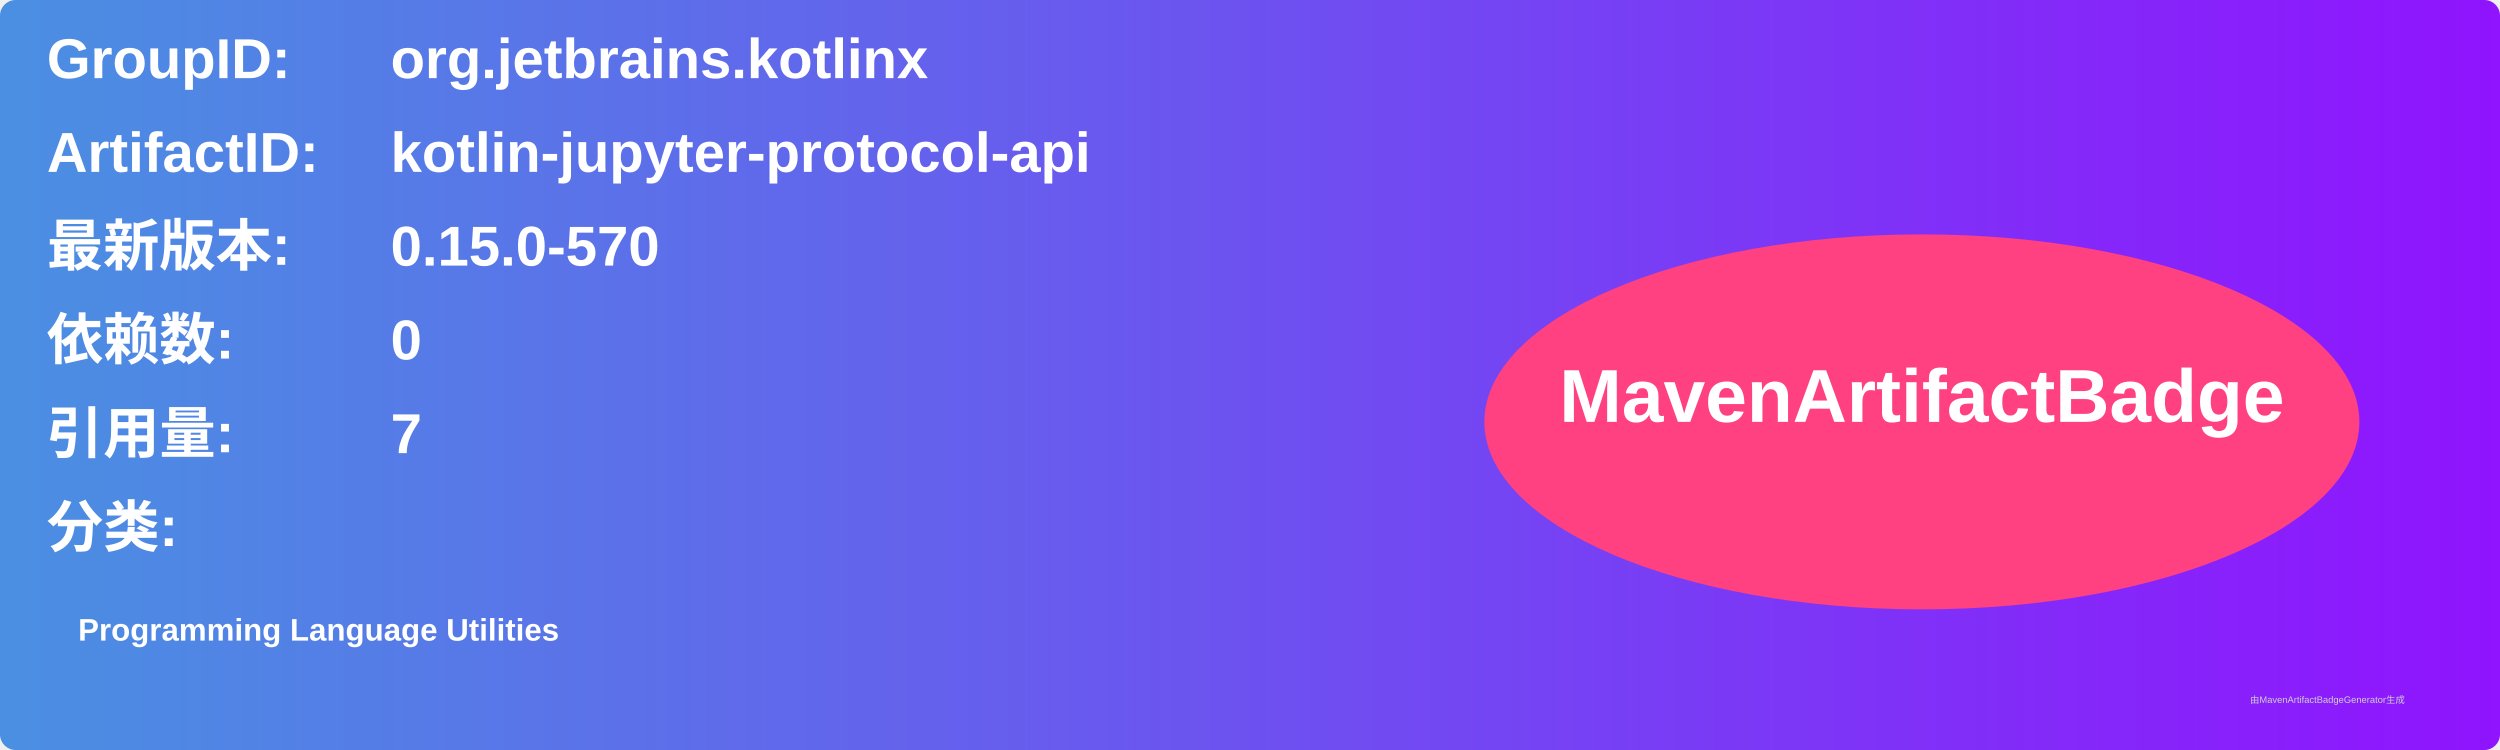
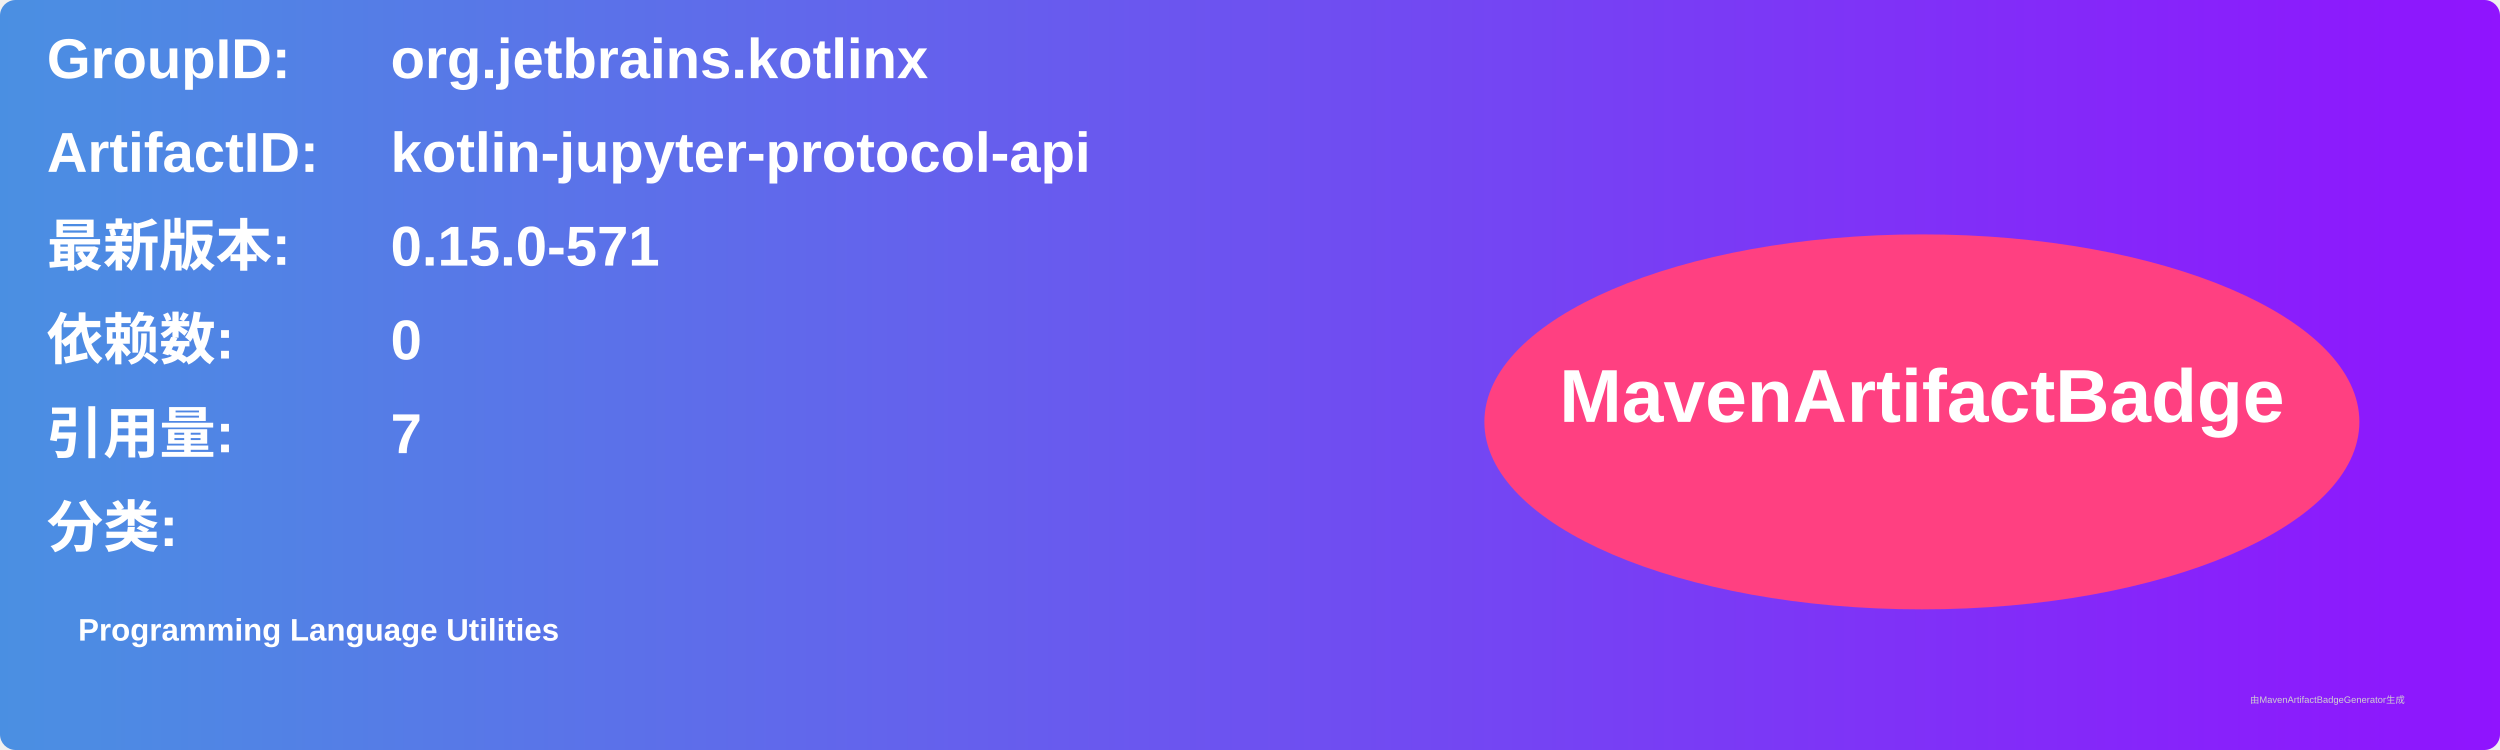
<svg xmlns="http://www.w3.org/2000/svg" width="800" height="240" viewBox="0 0 800 240">
  <linearGradient id="grad" x1="0%" y1="0%" x2="100%" y2="0%">
    <stop offset="0%" stop-color="#4a90e2" />
    <stop offset="100%" stop-color="#9013fe" />
  </linearGradient>
  <rect width="100%" height="100%" rx="5" ry="5" fill="url(#grad)" />
  <g transform="translate(15, 15)">
    <text x="0" y="10" font-family="Arial" font-size="18" fill="white" font-weight="bold" width="260">GroupID:</text>
    <text x="110" y="10" font-family="Arial" font-size="18" fill="white" font-weight="bold" width="460">org.jetbrains.kotlinx</text>
    <text x="0" y="40" font-family="Arial" font-size="18" fill="white" font-weight="bold" width="260">ArtifactID:</text>
    <text x="110" y="40" font-family="Arial" font-size="18" fill="white" font-weight="bold" width="460">kotlin-jupyter-protocol-api</text>
    <text x="0" y="70" font-family="Arial" font-size="18" fill="white" font-weight="bold">最新版本:</text>
    <text x="110" y="70" font-family="Arial" font-size="18" fill="white" font-weight="bold">
-       <tspan font-weight="bold">0.15.0-570</tspan>
+       <tspan font-weight="bold">0.15.0-571</tspan>
    </text>
    <text x="0" y="100" font-family="Arial" font-size="18" fill="white" font-weight="bold">依赖数: </text>
    <text x="110" y="100" font-family="Arial" font-size="18" fill="white">
      <tspan font-weight="bold">0</tspan>
    </text>
    <text x="0" y="130" font-family="Arial" font-size="18" fill="white" font-weight="bold">引用量: </text>
    <text x="110" y="130" font-family="Arial" font-size="18" fill="white">
      <tspan font-weight="bold">7</tspan>
    </text>
    <text x="0" y="160" font-family="Arial" font-size="18" fill="white" font-weight="bold">分类:</text>
    <text x="10" y="190" font-family="Arial" font-size="10" fill="white">
      <tspan font-weight="bold">Programming Language Utilities</tspan>
    </text>
    <ellipse cx="600" cy="120" rx="140" ry="60" fill="#ff4081" />
    <text x="600" y="120" text-anchor="middle" font-family="Arial" font-size="24" fill="white" font-weight="bold">MavenArtifactBadge</text>
  </g>
  <text x="720" y="225" font-family="Arial" font-size="3" fill="#d0d0d0">由MavenArtifactBadgeGenerator生成</text>
</svg>
